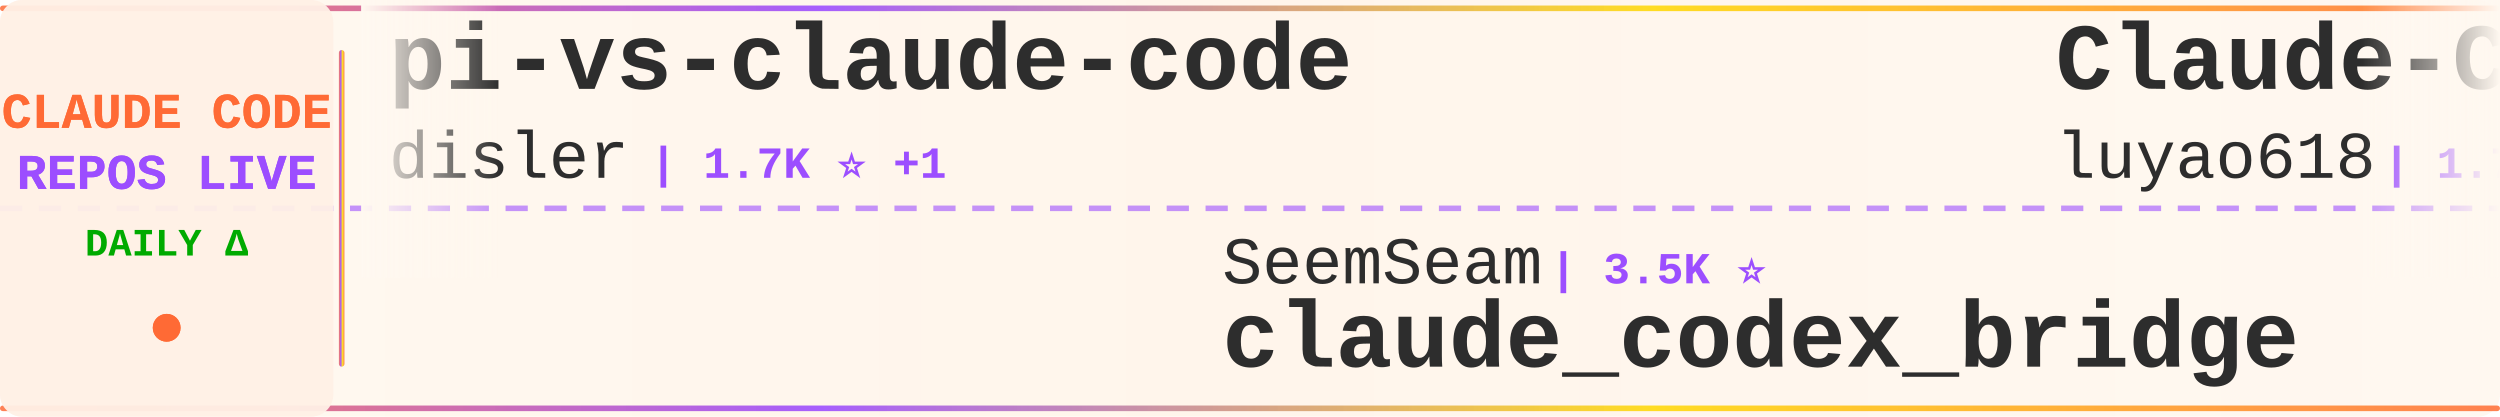
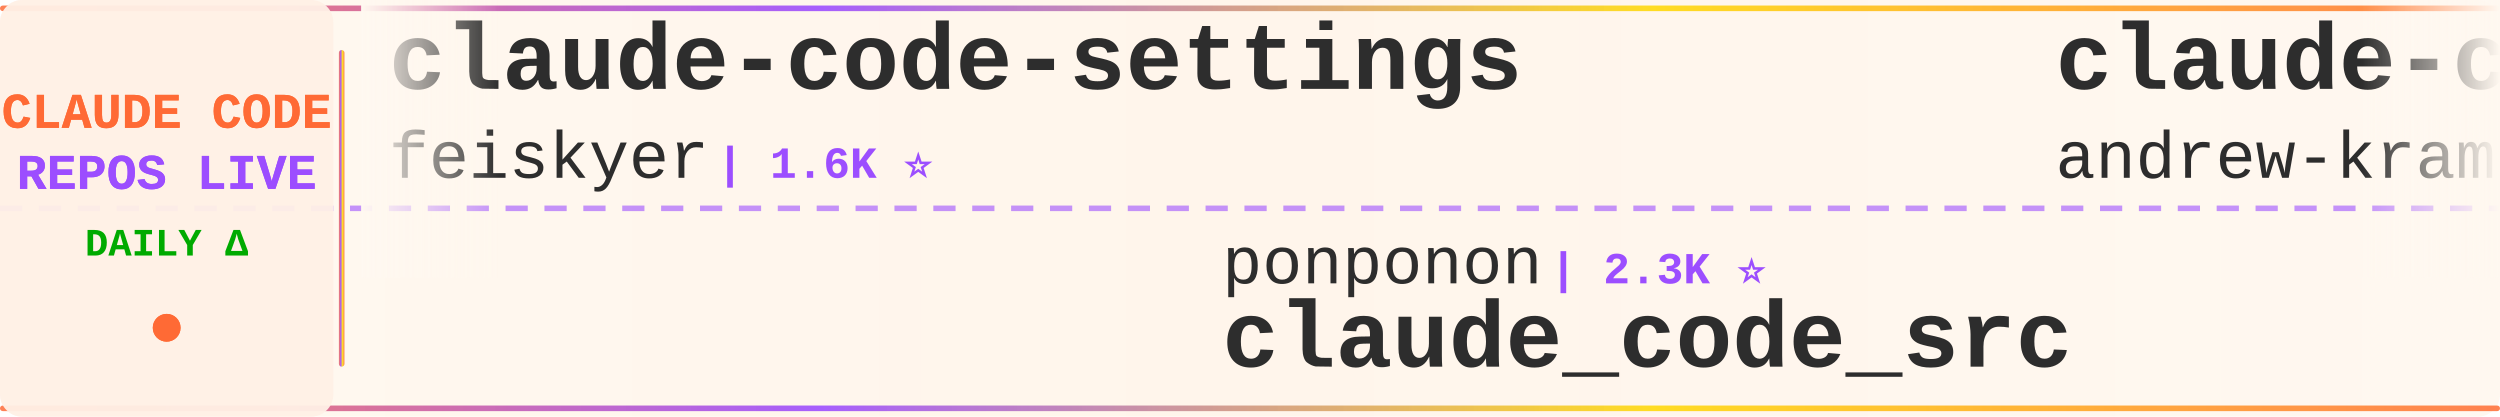
<svg xmlns="http://www.w3.org/2000/svg" width="900" height="150">
  <defs>
    <linearGradient id="tickerBg" x1="0%" y1="0%" x2="100%" y2="0%">
      <stop offset="0%" style="stop-color:#fff8f0;stop-opacity:0.98" />
      <stop offset="50%" style="stop-color:#fff5eb;stop-opacity:1" />
      <stop offset="100%" style="stop-color:#fff8f0;stop-opacity:0.98" />
    </linearGradient>
    <linearGradient id="borderGrad" x1="0%" y1="0%" x2="100%" y2="0%">
      <stop offset="0%" style="stop-color:#FF6B35;stop-opacity:0.85">
        <animate attributeName="stop-opacity" values="0.85;1;0.85" dur="2s" repeatCount="indefinite" />
      </stop>
      <stop offset="33%" style="stop-color:#9C4EFF;stop-opacity:0.9">
        <animate attributeName="stop-opacity" values="0.9;1;0.9" dur="2.2s" repeatCount="indefinite" />
      </stop>
      <stop offset="66%" style="stop-color:#FFD700;stop-opacity:0.85">
        <animate attributeName="stop-opacity" values="0.85;1;0.85" dur="1.8s" repeatCount="indefinite" />
      </stop>
      <stop offset="100%" style="stop-color:#FF6B35;stop-opacity:0.85">
        <animate attributeName="stop-opacity" values="0.85;1;0.85" dur="2s" repeatCount="indefinite" />
      </stop>
    </linearGradient>
    <filter id="textGlow">
      <feGaussianBlur stdDeviation="0.15" result="coloredBlur" />
      <feMerge>
        <feMergeNode in="coloredBlur" />
        <feMergeNode in="SourceGraphic" />
      </feMerge>
    </filter>
    <filter id="metricGlow">
      <feGaussianBlur stdDeviation="0.2" result="coloredBlur" />
      <feMerge>
        <feMergeNode in="coloredBlur" />
        <feMergeNode in="SourceGraphic" />
      </feMerge>
    </filter>
    <linearGradient id="leftFade" x1="0%" y1="0%" x2="100%" y2="0%">
      <stop offset="0%" style="stop-color:#fff8f0;stop-opacity:1" />
      <stop offset="100%" style="stop-color:#fff8f0;stop-opacity:0" />
    </linearGradient>
    <linearGradient id="rightFade" x1="0%" y1="0%" x2="100%" y2="0%">
      <stop offset="0%" style="stop-color:#fff8f0;stop-opacity:0" />
      <stop offset="100%" style="stop-color:#fff8f0;stop-opacity:1" />
    </linearGradient>
  </defs>
  <rect width="900" height="150" fill="url(#tickerBg)" rx="8" />
  <rect x="0" y="2" width="900" height="2" fill="url(#borderGrad)" rx="1" />
  <rect x="0" y="146" width="900" height="2" fill="url(#borderGrad)" rx="1" />
  <line x1="0" y1="75" x2="900" y2="75" stroke="#9C4EFF" stroke-width="2" stroke-dasharray="8 6" opacity="0.6" />
  <rect x="0" y="0" width="120" height="150" fill="#fff0e6" opacity="0.95" rx="8" />
  <text x="60" y="46" font-family="'Courier New', monospace" font-size="18" font-weight="bold" fill="#FF6B35" text-anchor="middle" filter="url(#textGlow)">
    CLAUDE CODE
  </text>
  <text x="60" y="68" font-family="'Courier New', monospace" font-size="18" font-weight="bold" fill="#9C4EFF" text-anchor="middle" filter="url(#textGlow)">
    REPOS LIVE
  </text>
  <text x="60" y="92" font-family="'Courier New', monospace" font-size="14" font-weight="bold" fill="#00aa00" text-anchor="middle">
    DAILY Δ
  </text>
  <circle cx="60" cy="118" r="5" fill="#FF6B35" filter="url(#metricGlow)">
    <animate attributeName="r" values="4;6;4" dur="1.5s" repeatCount="indefinite" />
    <animate attributeName="opacity" values="0.6;1;0.6" dur="1.5s" repeatCount="indefinite" />
  </circle>
  <rect x="122" y="18" width="2" height="114" fill="url(#borderGrad)" rx="1" />
  <clipPath id="tickerClip">
    <rect x="130" y="0" width="770" height="150" />
  </clipPath>
  <g clip-path="url(#tickerClip)">
    <g id="tickerItems">
      <animateTransform attributeName="transform" attributeType="XML" type="translate" from="0 0" to="-3000 0" dur="54s" repeatCount="indefinite" />
      <g transform="translate(0, 0)">
-         <text x="140" y="32" font-family="'Courier New', monospace" font-size="34" font-weight="bold" fill="#2d2d2d">pi-vs-claude-code</text>
-         <text x="140" y="64" font-family="'Courier New', monospace" font-size="24" font-weight="normal" fill="#2d2d2d" opacity="1.0">disler</text>
-         <text x="234" y="64" font-family="'Courier New', monospace" font-size="16" font-weight="bold" fill="#9C4EFF"> | 1.7K ⭐ +1</text>
+         <text x="140" y="32" font-family="'Courier New', monospace" font-size="34" font-weight="bold" fill="#2d2d2d">claude-code-settings</text>
+         <text x="140" y="64" font-family="'Courier New', monospace" font-size="24" font-weight="normal" fill="#2d2d2d" opacity="1.0">feiskyer</text>
+         <text x="258" y="64" font-family="'Courier New', monospace" font-size="16" font-weight="bold" fill="#9C4EFF"> | 1.6K ⭐</text>
      </g>
      <g transform="translate(300, 0)">
-         <text x="140" y="102" font-family="'Courier New', monospace" font-size="24" font-weight="normal" fill="#2d2d2d" opacity="1.0">SeemSeam</text>
-         <text x="258" y="102" font-family="'Courier New', monospace" font-size="16" font-weight="bold" fill="#9C4EFF"> | 3.5K ⭐</text>
-         <text x="140" y="132" font-family="'Courier New', monospace" font-size="34" font-weight="bold" fill="#2d2d2d">claude_codex_bridge</text>
+         <text x="140" y="102" font-family="'Courier New', monospace" font-size="24" font-weight="normal" fill="#2d2d2d" opacity="1.0">ponponon</text>
+         <text x="258" y="102" font-family="'Courier New', monospace" font-size="16" font-weight="bold" fill="#9C4EFF"> | 2.3K ⭐</text>
+         <text x="140" y="132" font-family="'Courier New', monospace" font-size="34" font-weight="bold" fill="#2d2d2d">claude_code_src</text>
      </g>
      <g transform="translate(600, 0)">
-         <text x="140" y="32" font-family="'Courier New', monospace" font-size="34" font-weight="bold" fill="#2d2d2d">Claude-Code-Source-Study</text>
-         <text x="140" y="64" font-family="'Courier New', monospace" font-size="24" font-weight="normal" fill="#2d2d2d" opacity="1.0">luyao618</text>
-         <text x="258" y="64" font-family="'Courier New', monospace" font-size="16" font-weight="bold" fill="#9C4EFF"> | 1.7K ⭐</text>
+         <text x="140" y="32" font-family="'Courier New', monospace" font-size="34" font-weight="bold" fill="#2d2d2d">claude-code-source-build</text>
+         <text x="140" y="64" font-family="'Courier New', monospace" font-size="24" font-weight="normal" fill="#2d2d2d" opacity="1.0">andrew-kramer-inno</text>
+         <text x="378" y="64" font-family="'Courier New', monospace" font-size="16" font-weight="bold" fill="#9C4EFF"> | 594 ⭐</text>
      </g>
      <g transform="translate(900, 0)">
-         <text x="140" y="102" font-family="'Courier New', monospace" font-size="24" font-weight="normal" fill="#2d2d2d" opacity="1.0">huangserva</text>
-         <text x="282" y="102" font-family="'Courier New', monospace" font-size="16" font-weight="bold" fill="#9C4EFF"> | 626 ⭐</text>
-         <text x="140" y="132" font-family="'Courier New', monospace" font-size="34" font-weight="bold" fill="#2d2d2d">claude-code-cli</text>
+         <text x="140" y="102" font-family="'Courier New', monospace" font-size="24" font-weight="normal" fill="#2d2d2d" opacity="1.0">xorespesp</text>
+         <text x="270" y="102" font-family="'Courier New', monospace" font-size="16" font-weight="bold" fill="#9C4EFF"> | 231 ⭐</text>
+         <text x="140" y="132" font-family="'Courier New', monospace" font-size="34" font-weight="bold" fill="#2d2d2d">claude-code</text>
      </g>
      <g transform="translate(1200, 0)">
        <text x="140" y="32" font-family="'Courier New', monospace" font-size="34" font-weight="bold" fill="#2d2d2d">claude-code</text>
-         <text x="140" y="64" font-family="'Courier New', monospace" font-size="24" font-weight="normal" fill="#2d2d2d" opacity="1.0">alex000kim</text>
-         <text x="282" y="64" font-family="'Courier New', monospace" font-size="16" font-weight="bold" fill="#9C4EFF"> | 233 ⭐</text>
+         <text x="140" y="64" font-family="'Courier New', monospace" font-size="24" font-weight="normal" fill="#2d2d2d" opacity="1.0">T-Lab-CUHKSZ</text>
+         <text x="306" y="64" font-family="'Courier New', monospace" font-size="16" font-weight="bold" fill="#9C4EFF"> | 328 ⭐</text>
      </g>
      <g transform="translate(1500, 0)">
-         <text x="140" y="102" font-family="'Courier New', monospace" font-size="24" font-weight="normal" fill="#2d2d2d" opacity="1.0">anthropics</text>
-         <text x="282" y="102" font-family="'Courier New', monospace" font-size="16" font-weight="bold" fill="#9C4EFF"> | 959 ⭐</text>
-         <text x="140" y="132" font-family="'Courier New', monospace" font-size="34" font-weight="bold" fill="#2d2d2d">claude-code-base-action</text>
+         <text x="140" y="102" font-family="'Courier New', monospace" font-size="24" font-weight="normal" fill="#2d2d2d" opacity="1.0">codeaashu</text>
+         <text x="270" y="102" font-family="'Courier New', monospace" font-size="16" font-weight="bold" fill="#9C4EFF"> | 3.3K ⭐</text>
+         <text x="140" y="132" font-family="'Courier New', monospace" font-size="34" font-weight="bold" fill="#2d2d2d">claude-code</text>
      </g>
      <g transform="translate(1800, 0)">
-         <text x="140" y="32" font-family="'Courier New', monospace" font-size="34" font-weight="bold" fill="#2d2d2d">claude-code-book</text>
-         <text x="140" y="64" font-family="'Courier New', monospace" font-size="24" font-weight="normal" fill="#2d2d2d" opacity="1.0">lintsinghua</text>
-         <text x="294" y="64" font-family="'Courier New', monospace" font-size="16" font-weight="bold" fill="#9C4EFF"> | 4.2K ⭐</text>
+         <text x="140" y="32" font-family="'Courier New', monospace" font-size="34" font-weight="bold" fill="#2d2d2d">pi-vs-claude-code</text>
+         <text x="140" y="64" font-family="'Courier New', monospace" font-size="24" font-weight="normal" fill="#2d2d2d" opacity="1.0">disler</text>
+         <text x="234" y="64" font-family="'Courier New', monospace" font-size="16" font-weight="bold" fill="#9C4EFF"> | 1.7K ⭐</text>
      </g>
      <g transform="translate(2100, 0)">
-         <text x="140" y="102" font-family="'Courier New', monospace" font-size="24" font-weight="normal" fill="#2d2d2d" opacity="1.0">FlorianBruniaux</text>
-         <text x="342" y="102" font-family="'Courier New', monospace" font-size="16" font-weight="bold" fill="#9C4EFF"> | 5.8K ⭐ +4</text>
-         <text x="140" y="132" font-family="'Courier New', monospace" font-size="34" font-weight="bold" fill="#2d2d2d">claude-code-ultimate-gui...</text>
+         <text x="140" y="102" font-family="'Courier New', monospace" font-size="24" font-weight="normal" fill="#2d2d2d" opacity="1.0">freestylefly</text>
+         <text x="306" y="102" font-family="'Courier New', monospace" font-size="16" font-weight="bold" fill="#9C4EFF"> | 130 ⭐</text>
+         <text x="140" y="132" font-family="'Courier New', monospace" font-size="34" font-weight="bold" fill="#2d2d2d">claude-code</text>
      </g>
      <g transform="translate(2400, 0)">
-         <text x="140" y="32" font-family="'Courier New', monospace" font-size="34" font-weight="bold" fill="#2d2d2d">skills</text>
-         <text x="140" y="64" font-family="'Courier New', monospace" font-size="24" font-weight="normal" fill="#2d2d2d" opacity="1.0">anthropics</text>
-         <text x="282" y="64" font-family="'Courier New', monospace" font-size="16" font-weight="bold" fill="#9C4EFF"> | 172.4K ⭐ +21</text>
+         <text x="140" y="32" font-family="'Courier New', monospace" font-size="34" font-weight="bold" fill="#2d2d2d">claude-code-my-workflow</text>
+         <text x="140" y="64" font-family="'Courier New', monospace" font-size="24" font-weight="normal" fill="#2d2d2d" opacity="1.0">pedrohcgs</text>
+         <text x="270" y="64" font-family="'Courier New', monospace" font-size="16" font-weight="bold" fill="#9C4EFF"> | 1.5K ⭐</text>
      </g>
      <g transform="translate(2700, 0)">
-         <text x="140" y="102" font-family="'Courier New', monospace" font-size="24" font-weight="normal" fill="#2d2d2d" opacity="1.0">krusemediallc</text>
-         <text x="318" y="102" font-family="'Courier New', monospace" font-size="16" font-weight="bold" fill="#9C4EFF"> | 1.4K ⭐ +1</text>
-         <text x="140" y="132" font-family="'Courier New', monospace" font-size="34" font-weight="bold" fill="#2d2d2d">arcads-claude-code</text>
+         <text x="140" y="102" font-family="'Courier New', monospace" font-size="24" font-weight="normal" fill="#2d2d2d" opacity="1.0">davila7</text>
+         <text x="246" y="102" font-family="'Courier New', monospace" font-size="16" font-weight="bold" fill="#9C4EFF"> | 30.4K ⭐ +2</text>
+         <text x="140" y="132" font-family="'Courier New', monospace" font-size="34" font-weight="bold" fill="#2d2d2d">claude-code-templates</text>
      </g>
      <g transform="translate(3000, 0)">
-         <text x="140" y="32" font-family="'Courier New', monospace" font-size="34" font-weight="bold" fill="#2d2d2d">pi-vs-claude-code</text>
-         <text x="140" y="64" font-family="'Courier New', monospace" font-size="24" font-weight="normal" fill="#2d2d2d" opacity="1.0">disler</text>
-         <text x="234" y="64" font-family="'Courier New', monospace" font-size="16" font-weight="bold" fill="#9C4EFF"> | 1.7K ⭐ +1</text>
+         <text x="140" y="32" font-family="'Courier New', monospace" font-size="34" font-weight="bold" fill="#2d2d2d">claude-code-settings</text>
+         <text x="140" y="64" font-family="'Courier New', monospace" font-size="24" font-weight="normal" fill="#2d2d2d" opacity="1.0">feiskyer</text>
+         <text x="258" y="64" font-family="'Courier New', monospace" font-size="16" font-weight="bold" fill="#9C4EFF"> | 1.6K ⭐</text>
      </g>
      <g transform="translate(3300, 0)">
-         <text x="140" y="102" font-family="'Courier New', monospace" font-size="24" font-weight="normal" fill="#2d2d2d" opacity="1.0">SeemSeam</text>
-         <text x="258" y="102" font-family="'Courier New', monospace" font-size="16" font-weight="bold" fill="#9C4EFF"> | 3.5K ⭐</text>
-         <text x="140" y="132" font-family="'Courier New', monospace" font-size="34" font-weight="bold" fill="#2d2d2d">claude_codex_bridge</text>
+         <text x="140" y="102" font-family="'Courier New', monospace" font-size="24" font-weight="normal" fill="#2d2d2d" opacity="1.0">ponponon</text>
+         <text x="258" y="102" font-family="'Courier New', monospace" font-size="16" font-weight="bold" fill="#9C4EFF"> | 2.3K ⭐</text>
+         <text x="140" y="132" font-family="'Courier New', monospace" font-size="34" font-weight="bold" fill="#2d2d2d">claude_code_src</text>
      </g>
      <g transform="translate(3600, 0)">
-         <text x="140" y="32" font-family="'Courier New', monospace" font-size="34" font-weight="bold" fill="#2d2d2d">Claude-Code-Source-Study</text>
-         <text x="140" y="64" font-family="'Courier New', monospace" font-size="24" font-weight="normal" fill="#2d2d2d" opacity="1.0">luyao618</text>
-         <text x="258" y="64" font-family="'Courier New', monospace" font-size="16" font-weight="bold" fill="#9C4EFF"> | 1.7K ⭐</text>
+         <text x="140" y="32" font-family="'Courier New', monospace" font-size="34" font-weight="bold" fill="#2d2d2d">claude-code-source-build</text>
+         <text x="140" y="64" font-family="'Courier New', monospace" font-size="24" font-weight="normal" fill="#2d2d2d" opacity="1.0">andrew-kramer-inno</text>
+         <text x="378" y="64" font-family="'Courier New', monospace" font-size="16" font-weight="bold" fill="#9C4EFF"> | 594 ⭐</text>
      </g>
      <g transform="translate(3900, 0)">
-         <text x="140" y="102" font-family="'Courier New', monospace" font-size="24" font-weight="normal" fill="#2d2d2d" opacity="1.0">huangserva</text>
-         <text x="282" y="102" font-family="'Courier New', monospace" font-size="16" font-weight="bold" fill="#9C4EFF"> | 626 ⭐</text>
-         <text x="140" y="132" font-family="'Courier New', monospace" font-size="34" font-weight="bold" fill="#2d2d2d">claude-code-cli</text>
+         <text x="140" y="102" font-family="'Courier New', monospace" font-size="24" font-weight="normal" fill="#2d2d2d" opacity="1.0">xorespesp</text>
+         <text x="270" y="102" font-family="'Courier New', monospace" font-size="16" font-weight="bold" fill="#9C4EFF"> | 231 ⭐</text>
+         <text x="140" y="132" font-family="'Courier New', monospace" font-size="34" font-weight="bold" fill="#2d2d2d">claude-code</text>
      </g>
    </g>
  </g>
  <rect x="130" y="0" width="50" height="100" fill="url(#leftFade)" />
  <rect x="850" y="0" width="50" height="100" fill="url(#rightFade)" />
</svg>
